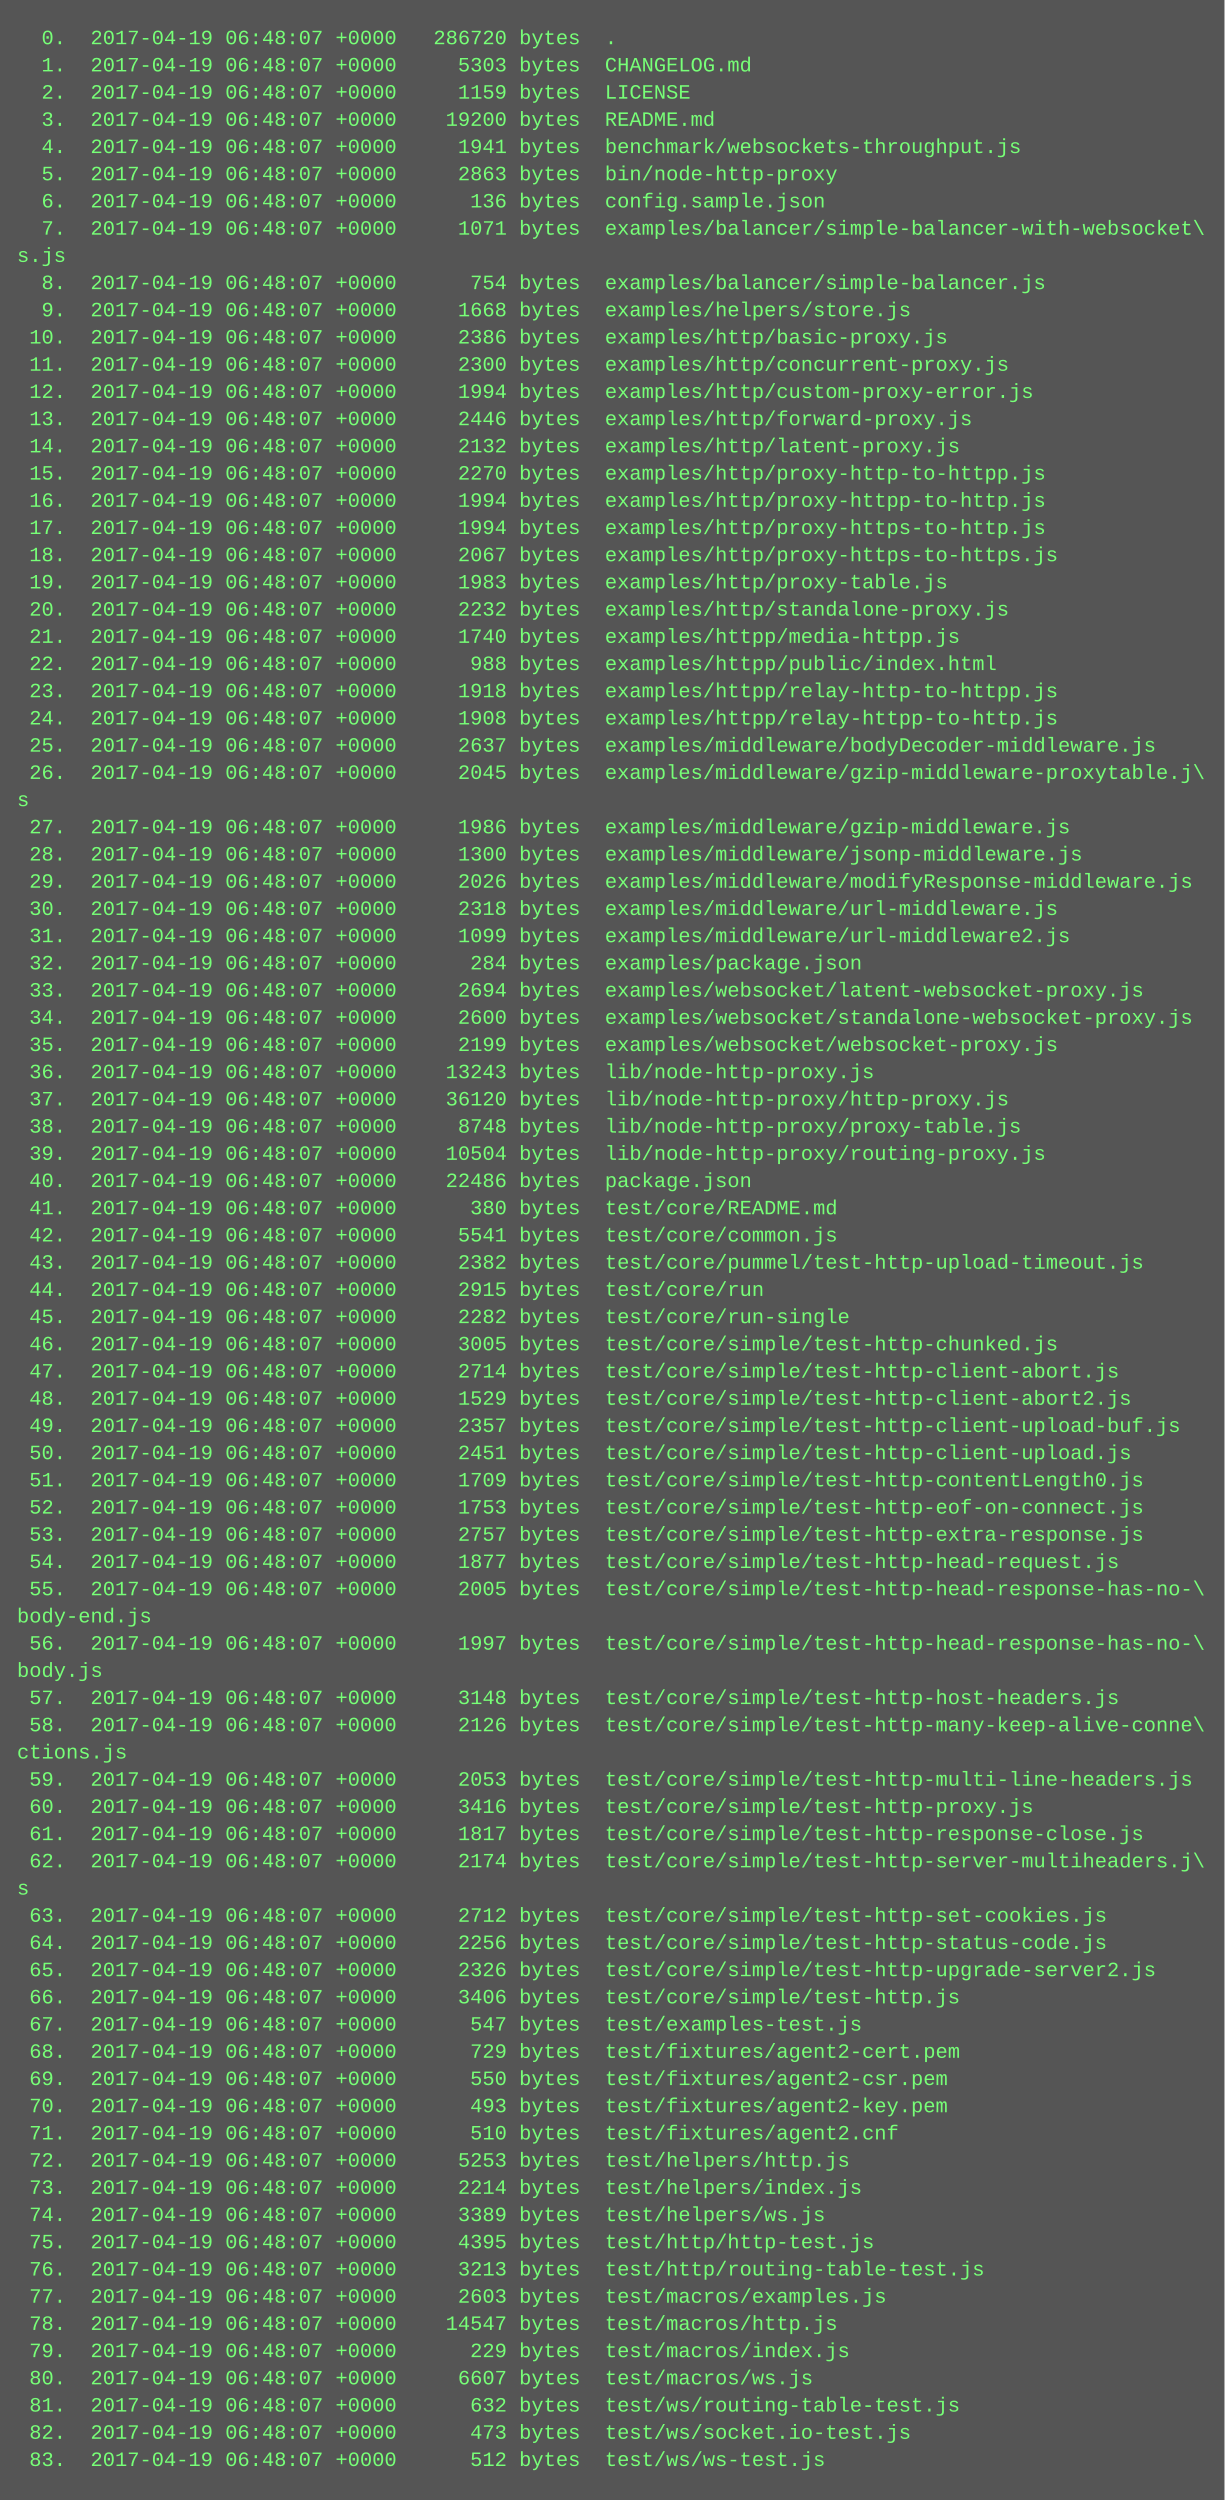
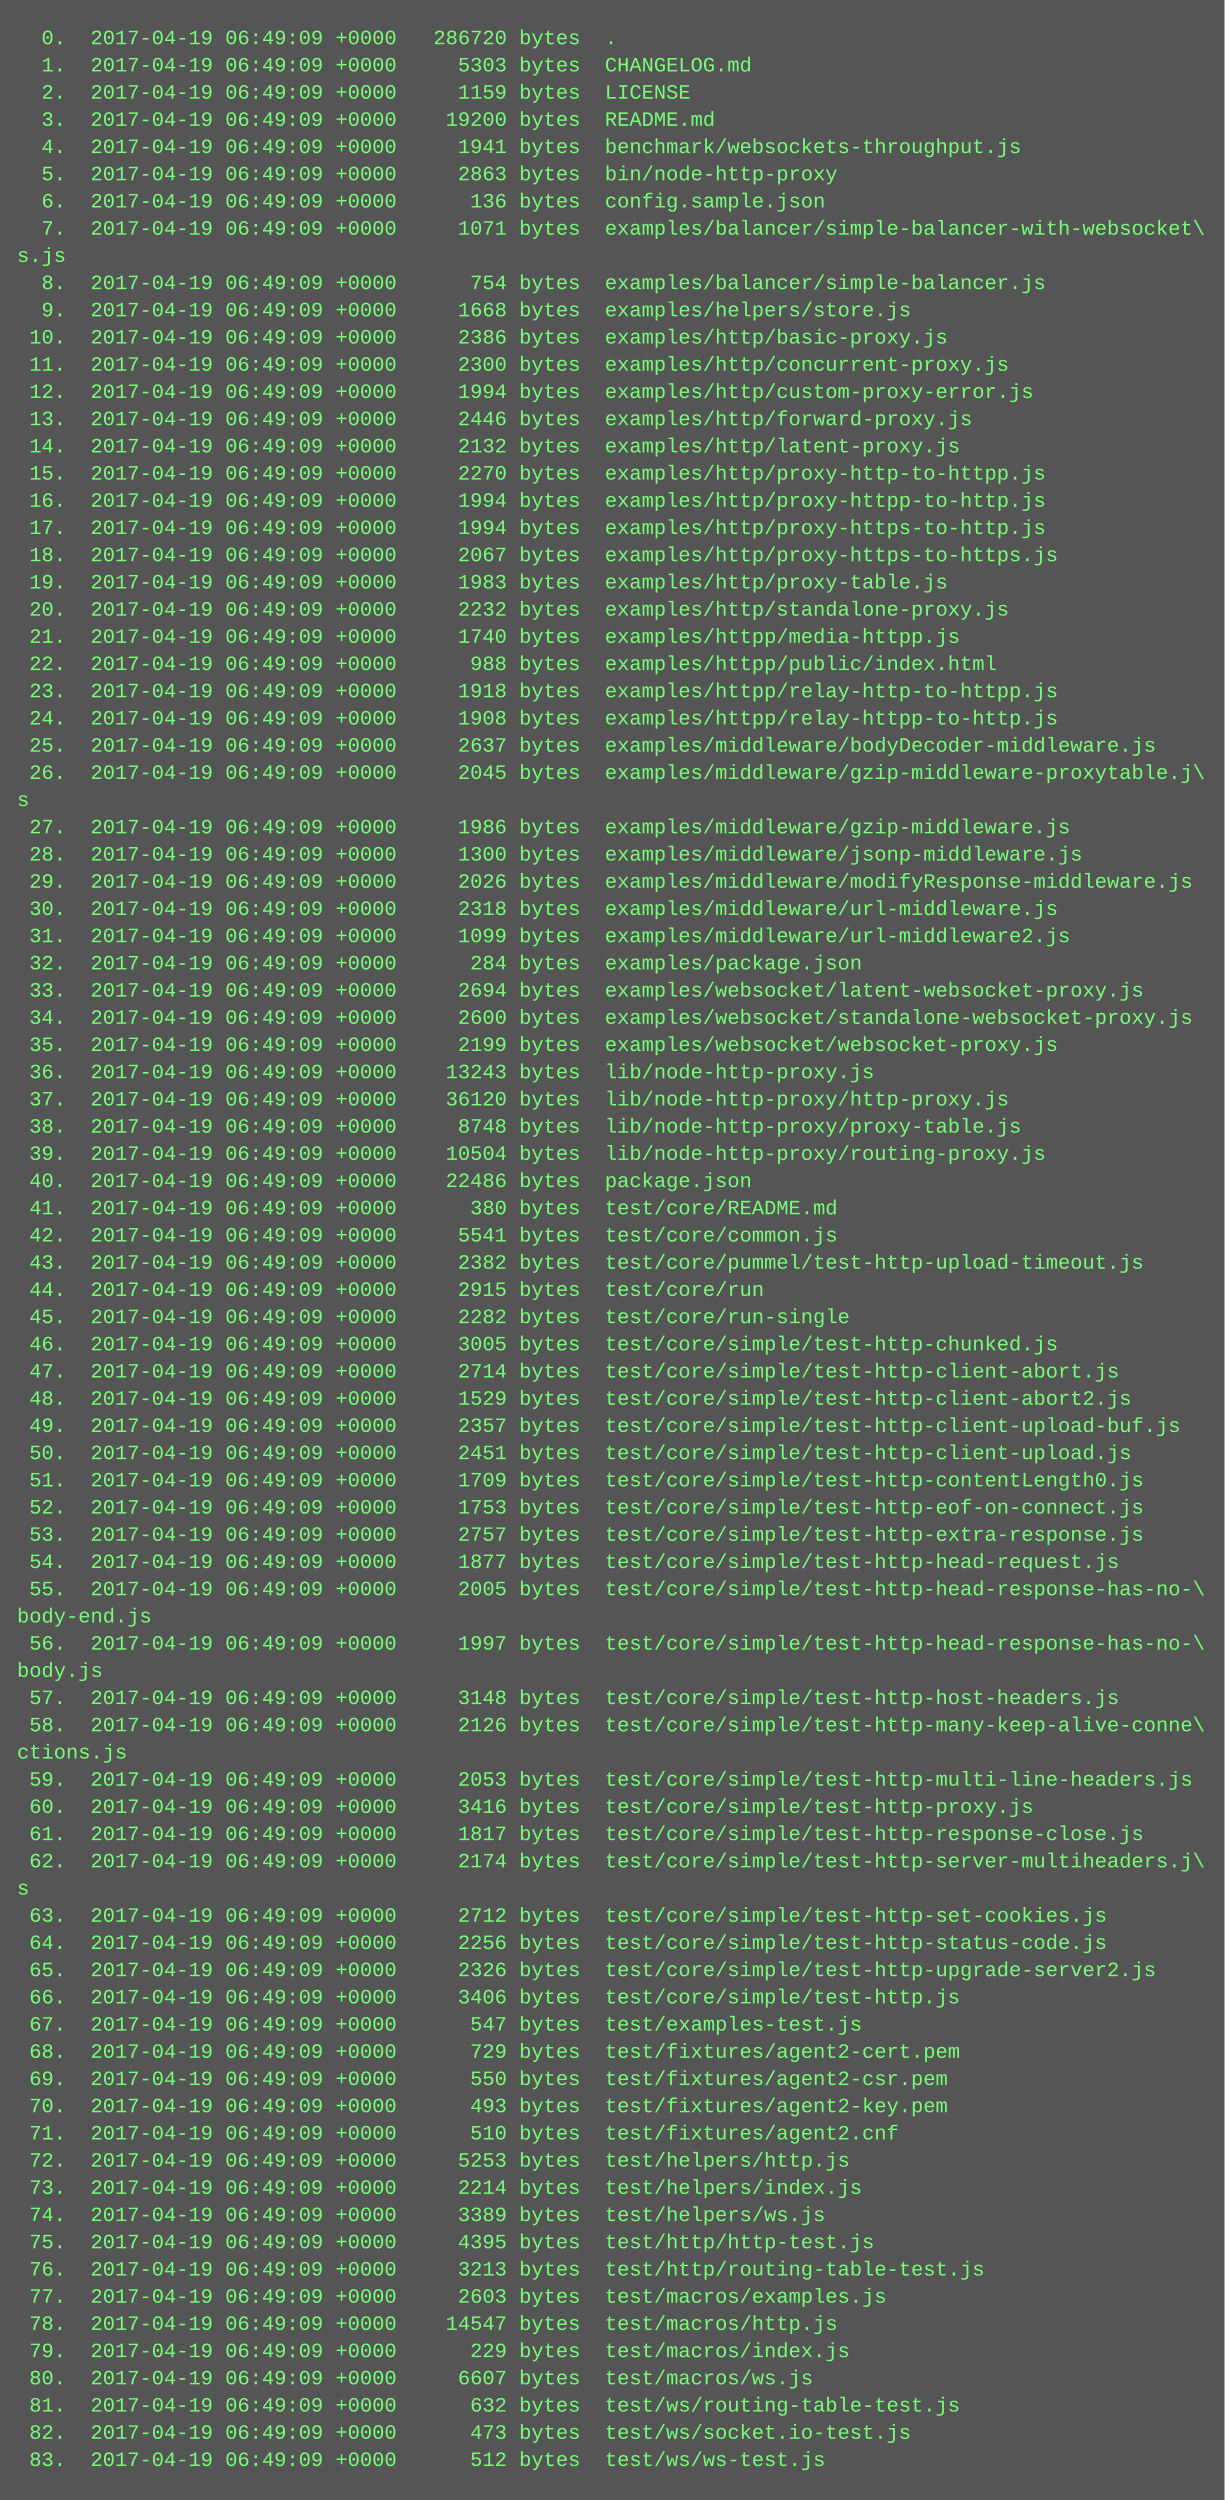
<svg xmlns="http://www.w3.org/2000/svg" height="1470" width="720">
  <rect height="1470" fill="#555" width="720" />
  <text fill="#7f7" font-family="Courier New" font-size="12" xml:space="preserve">
-     <tspan x="10" y="26">  0.  2017-04-19 06:48:07 +0000   286720 bytes  .</tspan>
-     <tspan x="10" y="42">  1.  2017-04-19 06:48:07 +0000     5303 bytes  CHANGELOG.md</tspan>
-     <tspan x="10" y="58">  2.  2017-04-19 06:48:07 +0000     1159 bytes  LICENSE</tspan>
-     <tspan x="10" y="74">  3.  2017-04-19 06:48:07 +0000    19200 bytes  README.md</tspan>
-     <tspan x="10" y="90">  4.  2017-04-19 06:48:07 +0000     1941 bytes  benchmark/websockets-throughput.js</tspan>
-     <tspan x="10" y="106">  5.  2017-04-19 06:48:07 +0000     2863 bytes  bin/node-http-proxy</tspan>
-     <tspan x="10" y="122">  6.  2017-04-19 06:48:07 +0000      136 bytes  config.sample.json</tspan>
-     <tspan x="10" y="138">  7.  2017-04-19 06:48:07 +0000     1071 bytes  examples/balancer/simple-balancer-with-websocket\</tspan>
+     <tspan x="10" y="26">  0.  2017-04-19 06:49:09 +0000   286720 bytes  .</tspan>
+     <tspan x="10" y="42">  1.  2017-04-19 06:49:09 +0000     5303 bytes  CHANGELOG.md</tspan>
+     <tspan x="10" y="58">  2.  2017-04-19 06:49:09 +0000     1159 bytes  LICENSE</tspan>
+     <tspan x="10" y="74">  3.  2017-04-19 06:49:09 +0000    19200 bytes  README.md</tspan>
+     <tspan x="10" y="90">  4.  2017-04-19 06:49:09 +0000     1941 bytes  benchmark/websockets-throughput.js</tspan>
+     <tspan x="10" y="106">  5.  2017-04-19 06:49:09 +0000     2863 bytes  bin/node-http-proxy</tspan>
+     <tspan x="10" y="122">  6.  2017-04-19 06:49:09 +0000      136 bytes  config.sample.json</tspan>
+     <tspan x="10" y="138">  7.  2017-04-19 06:49:09 +0000     1071 bytes  examples/balancer/simple-balancer-with-websocket\</tspan>
    <tspan x="10" y="154">s.js</tspan>
-     <tspan x="10" y="170">  8.  2017-04-19 06:48:07 +0000      754 bytes  examples/balancer/simple-balancer.js</tspan>
-     <tspan x="10" y="186">  9.  2017-04-19 06:48:07 +0000     1668 bytes  examples/helpers/store.js</tspan>
-     <tspan x="10" y="202"> 10.  2017-04-19 06:48:07 +0000     2386 bytes  examples/http/basic-proxy.js</tspan>
-     <tspan x="10" y="218"> 11.  2017-04-19 06:48:07 +0000     2300 bytes  examples/http/concurrent-proxy.js</tspan>
-     <tspan x="10" y="234"> 12.  2017-04-19 06:48:07 +0000     1994 bytes  examples/http/custom-proxy-error.js</tspan>
-     <tspan x="10" y="250"> 13.  2017-04-19 06:48:07 +0000     2446 bytes  examples/http/forward-proxy.js</tspan>
-     <tspan x="10" y="266"> 14.  2017-04-19 06:48:07 +0000     2132 bytes  examples/http/latent-proxy.js</tspan>
-     <tspan x="10" y="282"> 15.  2017-04-19 06:48:07 +0000     2270 bytes  examples/http/proxy-http-to-httpp.js</tspan>
-     <tspan x="10" y="298"> 16.  2017-04-19 06:48:07 +0000     1994 bytes  examples/http/proxy-httpp-to-http.js</tspan>
-     <tspan x="10" y="314"> 17.  2017-04-19 06:48:07 +0000     1994 bytes  examples/http/proxy-https-to-http.js</tspan>
-     <tspan x="10" y="330"> 18.  2017-04-19 06:48:07 +0000     2067 bytes  examples/http/proxy-https-to-https.js</tspan>
-     <tspan x="10" y="346"> 19.  2017-04-19 06:48:07 +0000     1983 bytes  examples/http/proxy-table.js</tspan>
-     <tspan x="10" y="362"> 20.  2017-04-19 06:48:07 +0000     2232 bytes  examples/http/standalone-proxy.js</tspan>
-     <tspan x="10" y="378"> 21.  2017-04-19 06:48:07 +0000     1740 bytes  examples/httpp/media-httpp.js</tspan>
-     <tspan x="10" y="394"> 22.  2017-04-19 06:48:07 +0000      988 bytes  examples/httpp/public/index.html</tspan>
-     <tspan x="10" y="410"> 23.  2017-04-19 06:48:07 +0000     1918 bytes  examples/httpp/relay-http-to-httpp.js</tspan>
-     <tspan x="10" y="426"> 24.  2017-04-19 06:48:07 +0000     1908 bytes  examples/httpp/relay-httpp-to-http.js</tspan>
-     <tspan x="10" y="442"> 25.  2017-04-19 06:48:07 +0000     2637 bytes  examples/middleware/bodyDecoder-middleware.js</tspan>
-     <tspan x="10" y="458"> 26.  2017-04-19 06:48:07 +0000     2045 bytes  examples/middleware/gzip-middleware-proxytable.j\</tspan>
+     <tspan x="10" y="170">  8.  2017-04-19 06:49:09 +0000      754 bytes  examples/balancer/simple-balancer.js</tspan>
+     <tspan x="10" y="186">  9.  2017-04-19 06:49:09 +0000     1668 bytes  examples/helpers/store.js</tspan>
+     <tspan x="10" y="202"> 10.  2017-04-19 06:49:09 +0000     2386 bytes  examples/http/basic-proxy.js</tspan>
+     <tspan x="10" y="218"> 11.  2017-04-19 06:49:09 +0000     2300 bytes  examples/http/concurrent-proxy.js</tspan>
+     <tspan x="10" y="234"> 12.  2017-04-19 06:49:09 +0000     1994 bytes  examples/http/custom-proxy-error.js</tspan>
+     <tspan x="10" y="250"> 13.  2017-04-19 06:49:09 +0000     2446 bytes  examples/http/forward-proxy.js</tspan>
+     <tspan x="10" y="266"> 14.  2017-04-19 06:49:09 +0000     2132 bytes  examples/http/latent-proxy.js</tspan>
+     <tspan x="10" y="282"> 15.  2017-04-19 06:49:09 +0000     2270 bytes  examples/http/proxy-http-to-httpp.js</tspan>
+     <tspan x="10" y="298"> 16.  2017-04-19 06:49:09 +0000     1994 bytes  examples/http/proxy-httpp-to-http.js</tspan>
+     <tspan x="10" y="314"> 17.  2017-04-19 06:49:09 +0000     1994 bytes  examples/http/proxy-https-to-http.js</tspan>
+     <tspan x="10" y="330"> 18.  2017-04-19 06:49:09 +0000     2067 bytes  examples/http/proxy-https-to-https.js</tspan>
+     <tspan x="10" y="346"> 19.  2017-04-19 06:49:09 +0000     1983 bytes  examples/http/proxy-table.js</tspan>
+     <tspan x="10" y="362"> 20.  2017-04-19 06:49:09 +0000     2232 bytes  examples/http/standalone-proxy.js</tspan>
+     <tspan x="10" y="378"> 21.  2017-04-19 06:49:09 +0000     1740 bytes  examples/httpp/media-httpp.js</tspan>
+     <tspan x="10" y="394"> 22.  2017-04-19 06:49:09 +0000      988 bytes  examples/httpp/public/index.html</tspan>
+     <tspan x="10" y="410"> 23.  2017-04-19 06:49:09 +0000     1918 bytes  examples/httpp/relay-http-to-httpp.js</tspan>
+     <tspan x="10" y="426"> 24.  2017-04-19 06:49:09 +0000     1908 bytes  examples/httpp/relay-httpp-to-http.js</tspan>
+     <tspan x="10" y="442"> 25.  2017-04-19 06:49:09 +0000     2637 bytes  examples/middleware/bodyDecoder-middleware.js</tspan>
+     <tspan x="10" y="458"> 26.  2017-04-19 06:49:09 +0000     2045 bytes  examples/middleware/gzip-middleware-proxytable.j\</tspan>
    <tspan x="10" y="474">s</tspan>
-     <tspan x="10" y="490"> 27.  2017-04-19 06:48:07 +0000     1986 bytes  examples/middleware/gzip-middleware.js</tspan>
-     <tspan x="10" y="506"> 28.  2017-04-19 06:48:07 +0000     1300 bytes  examples/middleware/jsonp-middleware.js</tspan>
-     <tspan x="10" y="522"> 29.  2017-04-19 06:48:07 +0000     2026 bytes  examples/middleware/modifyResponse-middleware.js</tspan>
-     <tspan x="10" y="538"> 30.  2017-04-19 06:48:07 +0000     2318 bytes  examples/middleware/url-middleware.js</tspan>
-     <tspan x="10" y="554"> 31.  2017-04-19 06:48:07 +0000     1099 bytes  examples/middleware/url-middleware2.js</tspan>
-     <tspan x="10" y="570"> 32.  2017-04-19 06:48:07 +0000      284 bytes  examples/package.json</tspan>
-     <tspan x="10" y="586"> 33.  2017-04-19 06:48:07 +0000     2694 bytes  examples/websocket/latent-websocket-proxy.js</tspan>
-     <tspan x="10" y="602"> 34.  2017-04-19 06:48:07 +0000     2600 bytes  examples/websocket/standalone-websocket-proxy.js</tspan>
-     <tspan x="10" y="618"> 35.  2017-04-19 06:48:07 +0000     2199 bytes  examples/websocket/websocket-proxy.js</tspan>
-     <tspan x="10" y="634"> 36.  2017-04-19 06:48:07 +0000    13243 bytes  lib/node-http-proxy.js</tspan>
-     <tspan x="10" y="650"> 37.  2017-04-19 06:48:07 +0000    36120 bytes  lib/node-http-proxy/http-proxy.js</tspan>
-     <tspan x="10" y="666"> 38.  2017-04-19 06:48:07 +0000     8748 bytes  lib/node-http-proxy/proxy-table.js</tspan>
-     <tspan x="10" y="682"> 39.  2017-04-19 06:48:07 +0000    10504 bytes  lib/node-http-proxy/routing-proxy.js</tspan>
-     <tspan x="10" y="698"> 40.  2017-04-19 06:48:07 +0000    22486 bytes  package.json</tspan>
-     <tspan x="10" y="714"> 41.  2017-04-19 06:48:07 +0000      380 bytes  test/core/README.md</tspan>
-     <tspan x="10" y="730"> 42.  2017-04-19 06:48:07 +0000     5541 bytes  test/core/common.js</tspan>
-     <tspan x="10" y="746"> 43.  2017-04-19 06:48:07 +0000     2382 bytes  test/core/pummel/test-http-upload-timeout.js</tspan>
-     <tspan x="10" y="762"> 44.  2017-04-19 06:48:07 +0000     2915 bytes  test/core/run</tspan>
-     <tspan x="10" y="778"> 45.  2017-04-19 06:48:07 +0000     2282 bytes  test/core/run-single</tspan>
-     <tspan x="10" y="794"> 46.  2017-04-19 06:48:07 +0000     3005 bytes  test/core/simple/test-http-chunked.js</tspan>
-     <tspan x="10" y="810"> 47.  2017-04-19 06:48:07 +0000     2714 bytes  test/core/simple/test-http-client-abort.js</tspan>
-     <tspan x="10" y="826"> 48.  2017-04-19 06:48:07 +0000     1529 bytes  test/core/simple/test-http-client-abort2.js</tspan>
-     <tspan x="10" y="842"> 49.  2017-04-19 06:48:07 +0000     2357 bytes  test/core/simple/test-http-client-upload-buf.js</tspan>
-     <tspan x="10" y="858"> 50.  2017-04-19 06:48:07 +0000     2451 bytes  test/core/simple/test-http-client-upload.js</tspan>
-     <tspan x="10" y="874"> 51.  2017-04-19 06:48:07 +0000     1709 bytes  test/core/simple/test-http-contentLength0.js</tspan>
-     <tspan x="10" y="890"> 52.  2017-04-19 06:48:07 +0000     1753 bytes  test/core/simple/test-http-eof-on-connect.js</tspan>
-     <tspan x="10" y="906"> 53.  2017-04-19 06:48:07 +0000     2757 bytes  test/core/simple/test-http-extra-response.js</tspan>
-     <tspan x="10" y="922"> 54.  2017-04-19 06:48:07 +0000     1877 bytes  test/core/simple/test-http-head-request.js</tspan>
-     <tspan x="10" y="938"> 55.  2017-04-19 06:48:07 +0000     2005 bytes  test/core/simple/test-http-head-response-has-no-\</tspan>
+     <tspan x="10" y="490"> 27.  2017-04-19 06:49:09 +0000     1986 bytes  examples/middleware/gzip-middleware.js</tspan>
+     <tspan x="10" y="506"> 28.  2017-04-19 06:49:09 +0000     1300 bytes  examples/middleware/jsonp-middleware.js</tspan>
+     <tspan x="10" y="522"> 29.  2017-04-19 06:49:09 +0000     2026 bytes  examples/middleware/modifyResponse-middleware.js</tspan>
+     <tspan x="10" y="538"> 30.  2017-04-19 06:49:09 +0000     2318 bytes  examples/middleware/url-middleware.js</tspan>
+     <tspan x="10" y="554"> 31.  2017-04-19 06:49:09 +0000     1099 bytes  examples/middleware/url-middleware2.js</tspan>
+     <tspan x="10" y="570"> 32.  2017-04-19 06:49:09 +0000      284 bytes  examples/package.json</tspan>
+     <tspan x="10" y="586"> 33.  2017-04-19 06:49:09 +0000     2694 bytes  examples/websocket/latent-websocket-proxy.js</tspan>
+     <tspan x="10" y="602"> 34.  2017-04-19 06:49:09 +0000     2600 bytes  examples/websocket/standalone-websocket-proxy.js</tspan>
+     <tspan x="10" y="618"> 35.  2017-04-19 06:49:09 +0000     2199 bytes  examples/websocket/websocket-proxy.js</tspan>
+     <tspan x="10" y="634"> 36.  2017-04-19 06:49:09 +0000    13243 bytes  lib/node-http-proxy.js</tspan>
+     <tspan x="10" y="650"> 37.  2017-04-19 06:49:09 +0000    36120 bytes  lib/node-http-proxy/http-proxy.js</tspan>
+     <tspan x="10" y="666"> 38.  2017-04-19 06:49:09 +0000     8748 bytes  lib/node-http-proxy/proxy-table.js</tspan>
+     <tspan x="10" y="682"> 39.  2017-04-19 06:49:09 +0000    10504 bytes  lib/node-http-proxy/routing-proxy.js</tspan>
+     <tspan x="10" y="698"> 40.  2017-04-19 06:49:09 +0000    22486 bytes  package.json</tspan>
+     <tspan x="10" y="714"> 41.  2017-04-19 06:49:09 +0000      380 bytes  test/core/README.md</tspan>
+     <tspan x="10" y="730"> 42.  2017-04-19 06:49:09 +0000     5541 bytes  test/core/common.js</tspan>
+     <tspan x="10" y="746"> 43.  2017-04-19 06:49:09 +0000     2382 bytes  test/core/pummel/test-http-upload-timeout.js</tspan>
+     <tspan x="10" y="762"> 44.  2017-04-19 06:49:09 +0000     2915 bytes  test/core/run</tspan>
+     <tspan x="10" y="778"> 45.  2017-04-19 06:49:09 +0000     2282 bytes  test/core/run-single</tspan>
+     <tspan x="10" y="794"> 46.  2017-04-19 06:49:09 +0000     3005 bytes  test/core/simple/test-http-chunked.js</tspan>
+     <tspan x="10" y="810"> 47.  2017-04-19 06:49:09 +0000     2714 bytes  test/core/simple/test-http-client-abort.js</tspan>
+     <tspan x="10" y="826"> 48.  2017-04-19 06:49:09 +0000     1529 bytes  test/core/simple/test-http-client-abort2.js</tspan>
+     <tspan x="10" y="842"> 49.  2017-04-19 06:49:09 +0000     2357 bytes  test/core/simple/test-http-client-upload-buf.js</tspan>
+     <tspan x="10" y="858"> 50.  2017-04-19 06:49:09 +0000     2451 bytes  test/core/simple/test-http-client-upload.js</tspan>
+     <tspan x="10" y="874"> 51.  2017-04-19 06:49:09 +0000     1709 bytes  test/core/simple/test-http-contentLength0.js</tspan>
+     <tspan x="10" y="890"> 52.  2017-04-19 06:49:09 +0000     1753 bytes  test/core/simple/test-http-eof-on-connect.js</tspan>
+     <tspan x="10" y="906"> 53.  2017-04-19 06:49:09 +0000     2757 bytes  test/core/simple/test-http-extra-response.js</tspan>
+     <tspan x="10" y="922"> 54.  2017-04-19 06:49:09 +0000     1877 bytes  test/core/simple/test-http-head-request.js</tspan>
+     <tspan x="10" y="938"> 55.  2017-04-19 06:49:09 +0000     2005 bytes  test/core/simple/test-http-head-response-has-no-\</tspan>
    <tspan x="10" y="954">body-end.js</tspan>
-     <tspan x="10" y="970"> 56.  2017-04-19 06:48:07 +0000     1997 bytes  test/core/simple/test-http-head-response-has-no-\</tspan>
+     <tspan x="10" y="970"> 56.  2017-04-19 06:49:09 +0000     1997 bytes  test/core/simple/test-http-head-response-has-no-\</tspan>
    <tspan x="10" y="986">body.js</tspan>
-     <tspan x="10" y="1002"> 57.  2017-04-19 06:48:07 +0000     3148 bytes  test/core/simple/test-http-host-headers.js</tspan>
-     <tspan x="10" y="1018"> 58.  2017-04-19 06:48:07 +0000     2126 bytes  test/core/simple/test-http-many-keep-alive-conne\</tspan>
+     <tspan x="10" y="1002"> 57.  2017-04-19 06:49:09 +0000     3148 bytes  test/core/simple/test-http-host-headers.js</tspan>
+     <tspan x="10" y="1018"> 58.  2017-04-19 06:49:09 +0000     2126 bytes  test/core/simple/test-http-many-keep-alive-conne\</tspan>
    <tspan x="10" y="1034">ctions.js</tspan>
-     <tspan x="10" y="1050"> 59.  2017-04-19 06:48:07 +0000     2053 bytes  test/core/simple/test-http-multi-line-headers.js</tspan>
-     <tspan x="10" y="1066"> 60.  2017-04-19 06:48:07 +0000     3416 bytes  test/core/simple/test-http-proxy.js</tspan>
-     <tspan x="10" y="1082"> 61.  2017-04-19 06:48:07 +0000     1817 bytes  test/core/simple/test-http-response-close.js</tspan>
-     <tspan x="10" y="1098"> 62.  2017-04-19 06:48:07 +0000     2174 bytes  test/core/simple/test-http-server-multiheaders.j\</tspan>
+     <tspan x="10" y="1050"> 59.  2017-04-19 06:49:09 +0000     2053 bytes  test/core/simple/test-http-multi-line-headers.js</tspan>
+     <tspan x="10" y="1066"> 60.  2017-04-19 06:49:09 +0000     3416 bytes  test/core/simple/test-http-proxy.js</tspan>
+     <tspan x="10" y="1082"> 61.  2017-04-19 06:49:09 +0000     1817 bytes  test/core/simple/test-http-response-close.js</tspan>
+     <tspan x="10" y="1098"> 62.  2017-04-19 06:49:09 +0000     2174 bytes  test/core/simple/test-http-server-multiheaders.j\</tspan>
    <tspan x="10" y="1114">s</tspan>
-     <tspan x="10" y="1130"> 63.  2017-04-19 06:48:07 +0000     2712 bytes  test/core/simple/test-http-set-cookies.js</tspan>
-     <tspan x="10" y="1146"> 64.  2017-04-19 06:48:07 +0000     2256 bytes  test/core/simple/test-http-status-code.js</tspan>
-     <tspan x="10" y="1162"> 65.  2017-04-19 06:48:07 +0000     2326 bytes  test/core/simple/test-http-upgrade-server2.js</tspan>
-     <tspan x="10" y="1178"> 66.  2017-04-19 06:48:07 +0000     3406 bytes  test/core/simple/test-http.js</tspan>
-     <tspan x="10" y="1194"> 67.  2017-04-19 06:48:07 +0000      547 bytes  test/examples-test.js</tspan>
-     <tspan x="10" y="1210"> 68.  2017-04-19 06:48:07 +0000      729 bytes  test/fixtures/agent2-cert.pem</tspan>
-     <tspan x="10" y="1226"> 69.  2017-04-19 06:48:07 +0000      550 bytes  test/fixtures/agent2-csr.pem</tspan>
-     <tspan x="10" y="1242"> 70.  2017-04-19 06:48:07 +0000      493 bytes  test/fixtures/agent2-key.pem</tspan>
-     <tspan x="10" y="1258"> 71.  2017-04-19 06:48:07 +0000      510 bytes  test/fixtures/agent2.cnf</tspan>
-     <tspan x="10" y="1274"> 72.  2017-04-19 06:48:07 +0000     5253 bytes  test/helpers/http.js</tspan>
-     <tspan x="10" y="1290"> 73.  2017-04-19 06:48:07 +0000     2214 bytes  test/helpers/index.js</tspan>
-     <tspan x="10" y="1306"> 74.  2017-04-19 06:48:07 +0000     3389 bytes  test/helpers/ws.js</tspan>
-     <tspan x="10" y="1322"> 75.  2017-04-19 06:48:07 +0000     4395 bytes  test/http/http-test.js</tspan>
-     <tspan x="10" y="1338"> 76.  2017-04-19 06:48:07 +0000     3213 bytes  test/http/routing-table-test.js</tspan>
-     <tspan x="10" y="1354"> 77.  2017-04-19 06:48:07 +0000     2603 bytes  test/macros/examples.js</tspan>
-     <tspan x="10" y="1370"> 78.  2017-04-19 06:48:07 +0000    14547 bytes  test/macros/http.js</tspan>
-     <tspan x="10" y="1386"> 79.  2017-04-19 06:48:07 +0000      229 bytes  test/macros/index.js</tspan>
-     <tspan x="10" y="1402"> 80.  2017-04-19 06:48:07 +0000     6607 bytes  test/macros/ws.js</tspan>
-     <tspan x="10" y="1418"> 81.  2017-04-19 06:48:07 +0000      632 bytes  test/ws/routing-table-test.js</tspan>
-     <tspan x="10" y="1434"> 82.  2017-04-19 06:48:07 +0000      473 bytes  test/ws/socket.io-test.js</tspan>
-     <tspan x="10" y="1450"> 83.  2017-04-19 06:48:07 +0000      512 bytes  test/ws/ws-test.js</tspan>
+     <tspan x="10" y="1130"> 63.  2017-04-19 06:49:09 +0000     2712 bytes  test/core/simple/test-http-set-cookies.js</tspan>
+     <tspan x="10" y="1146"> 64.  2017-04-19 06:49:09 +0000     2256 bytes  test/core/simple/test-http-status-code.js</tspan>
+     <tspan x="10" y="1162"> 65.  2017-04-19 06:49:09 +0000     2326 bytes  test/core/simple/test-http-upgrade-server2.js</tspan>
+     <tspan x="10" y="1178"> 66.  2017-04-19 06:49:09 +0000     3406 bytes  test/core/simple/test-http.js</tspan>
+     <tspan x="10" y="1194"> 67.  2017-04-19 06:49:09 +0000      547 bytes  test/examples-test.js</tspan>
+     <tspan x="10" y="1210"> 68.  2017-04-19 06:49:09 +0000      729 bytes  test/fixtures/agent2-cert.pem</tspan>
+     <tspan x="10" y="1226"> 69.  2017-04-19 06:49:09 +0000      550 bytes  test/fixtures/agent2-csr.pem</tspan>
+     <tspan x="10" y="1242"> 70.  2017-04-19 06:49:09 +0000      493 bytes  test/fixtures/agent2-key.pem</tspan>
+     <tspan x="10" y="1258"> 71.  2017-04-19 06:49:09 +0000      510 bytes  test/fixtures/agent2.cnf</tspan>
+     <tspan x="10" y="1274"> 72.  2017-04-19 06:49:09 +0000     5253 bytes  test/helpers/http.js</tspan>
+     <tspan x="10" y="1290"> 73.  2017-04-19 06:49:09 +0000     2214 bytes  test/helpers/index.js</tspan>
+     <tspan x="10" y="1306"> 74.  2017-04-19 06:49:09 +0000     3389 bytes  test/helpers/ws.js</tspan>
+     <tspan x="10" y="1322"> 75.  2017-04-19 06:49:09 +0000     4395 bytes  test/http/http-test.js</tspan>
+     <tspan x="10" y="1338"> 76.  2017-04-19 06:49:09 +0000     3213 bytes  test/http/routing-table-test.js</tspan>
+     <tspan x="10" y="1354"> 77.  2017-04-19 06:49:09 +0000     2603 bytes  test/macros/examples.js</tspan>
+     <tspan x="10" y="1370"> 78.  2017-04-19 06:49:09 +0000    14547 bytes  test/macros/http.js</tspan>
+     <tspan x="10" y="1386"> 79.  2017-04-19 06:49:09 +0000      229 bytes  test/macros/index.js</tspan>
+     <tspan x="10" y="1402"> 80.  2017-04-19 06:49:09 +0000     6607 bytes  test/macros/ws.js</tspan>
+     <tspan x="10" y="1418"> 81.  2017-04-19 06:49:09 +0000      632 bytes  test/ws/routing-table-test.js</tspan>
+     <tspan x="10" y="1434"> 82.  2017-04-19 06:49:09 +0000      473 bytes  test/ws/socket.io-test.js</tspan>
+     <tspan x="10" y="1450"> 83.  2017-04-19 06:49:09 +0000      512 bytes  test/ws/ws-test.js</tspan>
  </text>
</svg>
